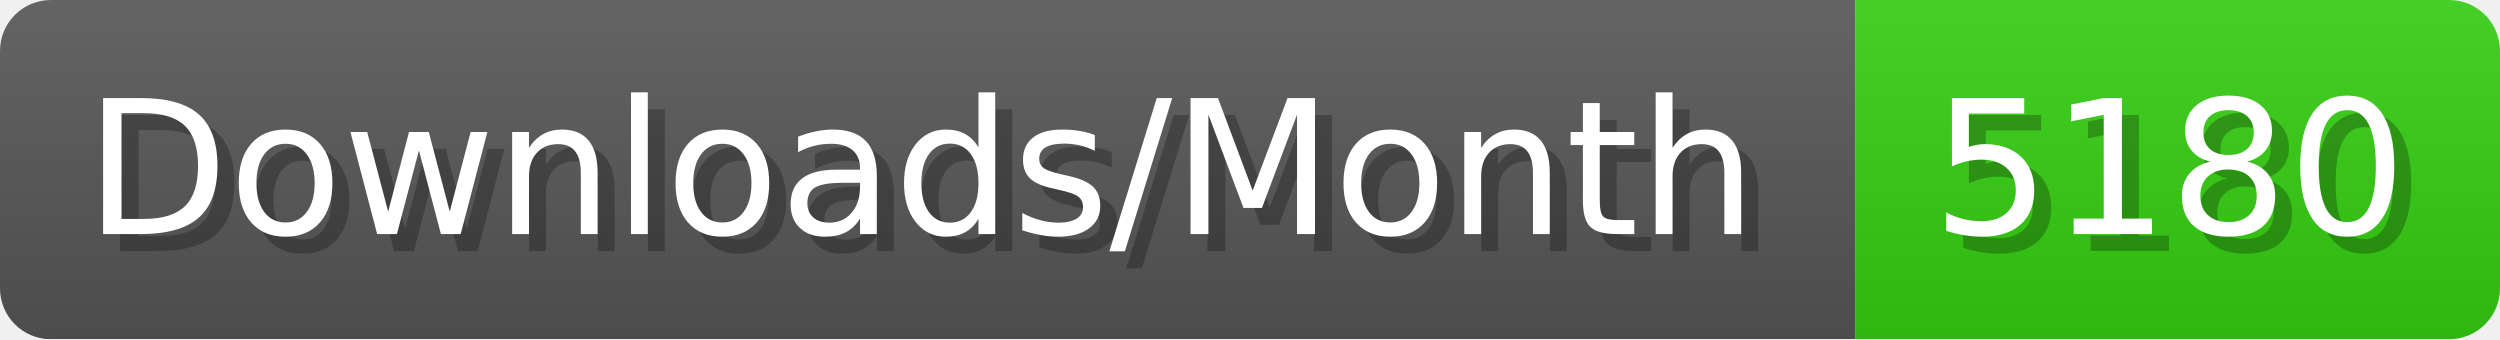
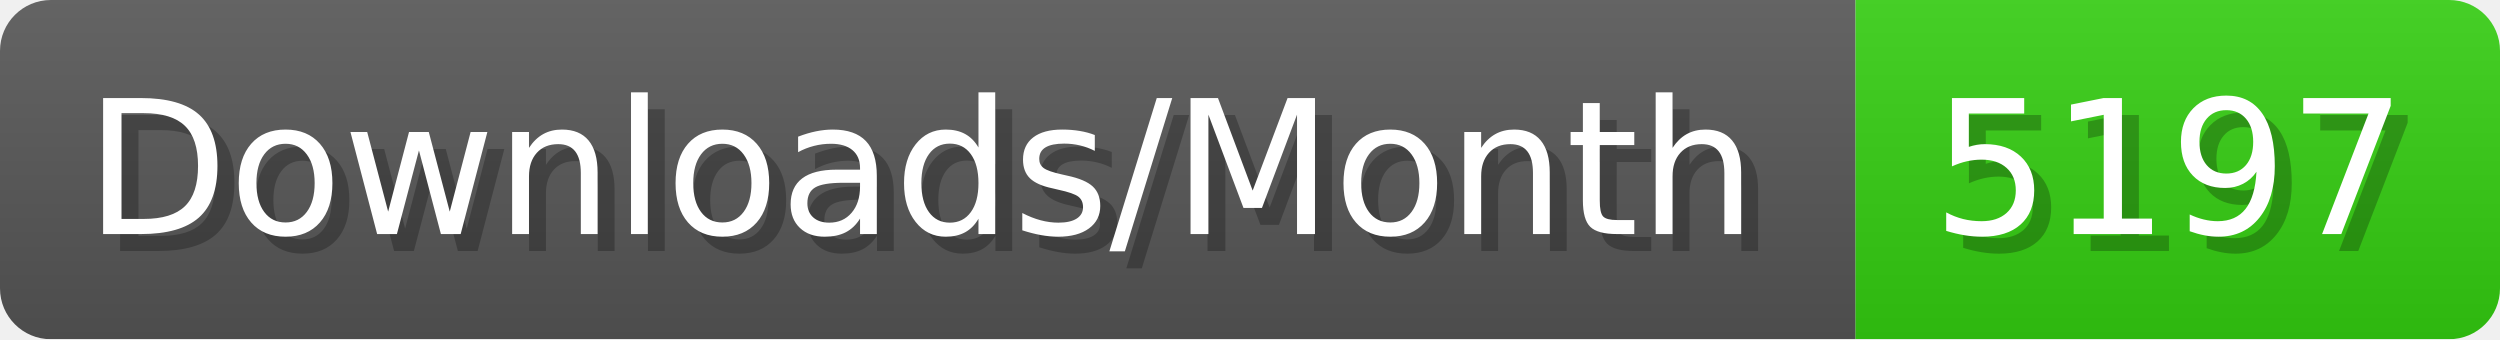
- <svg xmlns="http://www.w3.org/2000/svg" width="147.4" height="20" viewBox="0 0 1474 200" role="img" aria-label="Downloads/Month: 5180">
+ <svg xmlns="http://www.w3.org/2000/svg" width="147.4" height="20" viewBox="0 0 1474 200" role="img" aria-label="Downloads/Month: 5197">
  <linearGradient id="YlXUI" x2="0" y2="100%">
    <stop offset="0" stop-opacity=".1" stop-color="#EEE" />
    <stop offset="1" stop-opacity=".1" />
  </linearGradient>
  <mask id="JHhop">
    <rect width="1474" height="200" rx="30" fill="#FFF" />
  </mask>
  <g mask="url(#JHhop)">
    <rect width="1094" height="200" fill="#555" />
    <rect width="380" height="200" fill="#3C1" x="1094" />
    <rect width="1474" height="200" fill="url(#YlXUI)" />
  </g>
  <g aria-hidden="true" fill="#fff" text-anchor="start" font-family="Verdana,DejaVu Sans,sans-serif" font-size="110">
    <text x="60" y="148" textLength="994" fill="#000" opacity="0.25">Downloads/Month</text>
    <text x="50" y="138" textLength="994">Downloads/Month</text>
-     <text x="1149" y="148" textLength="280" fill="#000" opacity="0.25">5180</text>
-     <text x="1139" y="138" textLength="280">5180</text>
+     <text x="1149" y="148" textLength="280" fill="#000" opacity="0.25">5197</text>
+     <text x="1139" y="138" textLength="280">5197</text>
  </g>
</svg>
